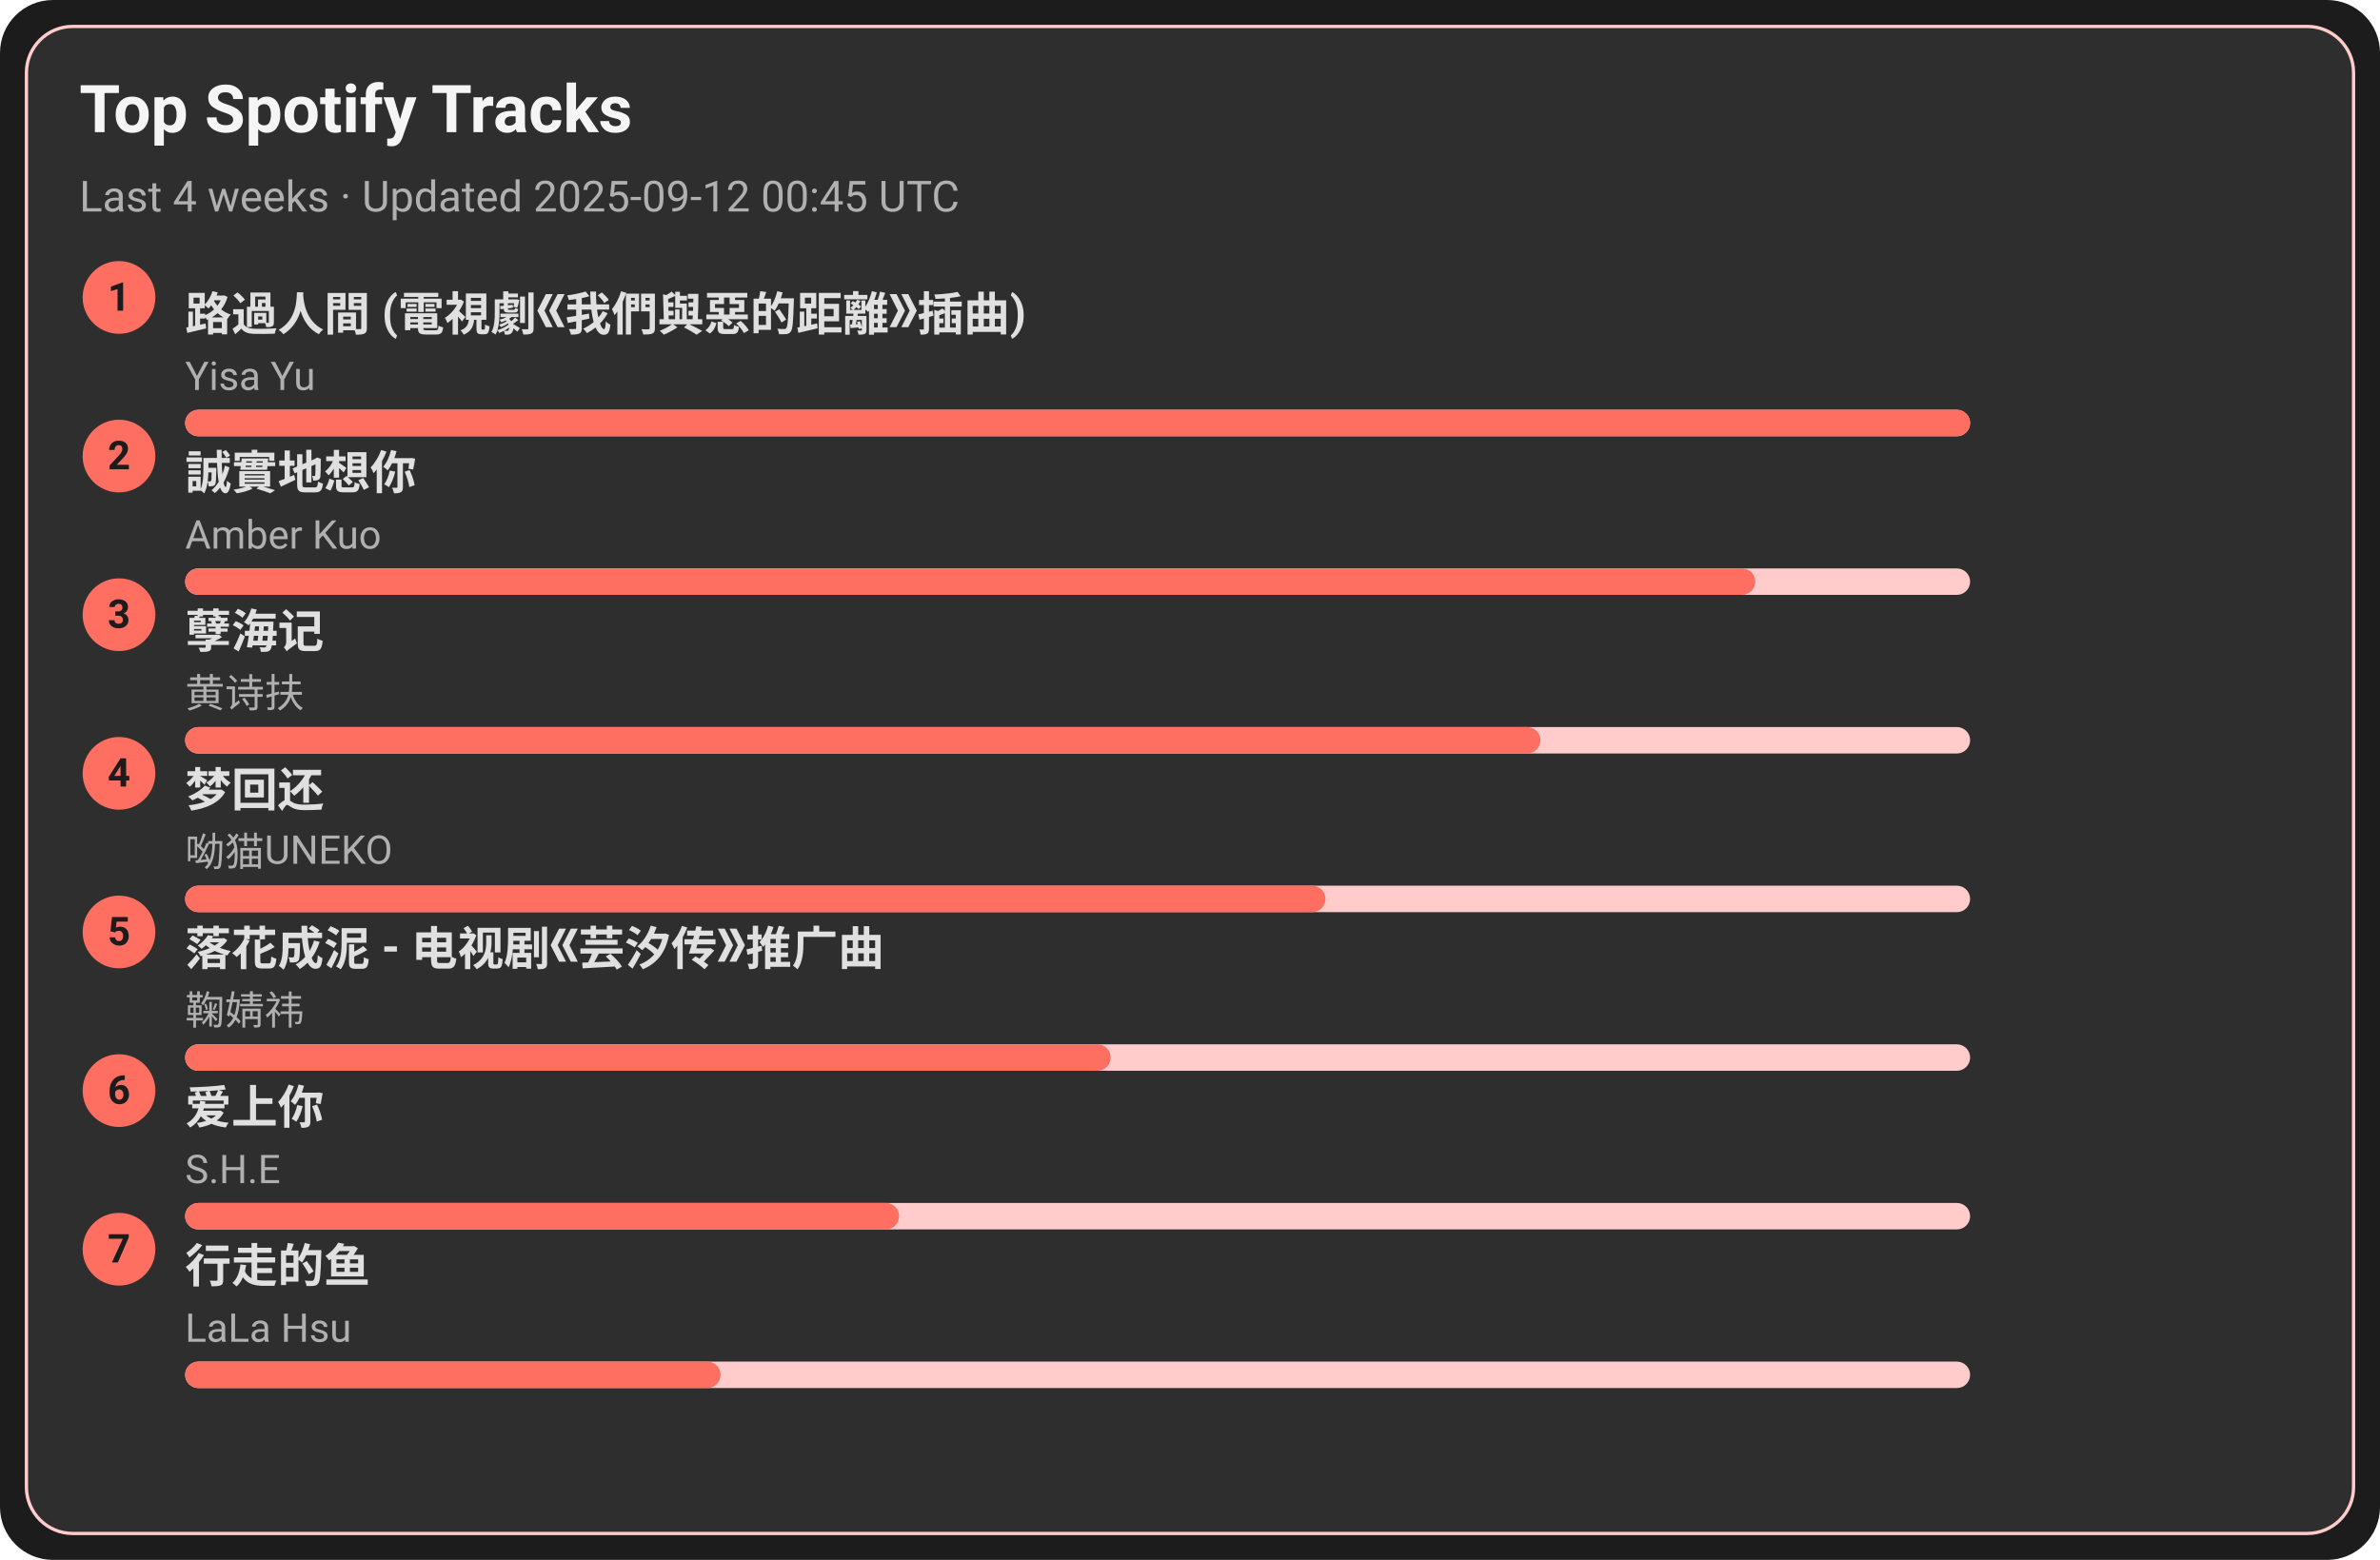
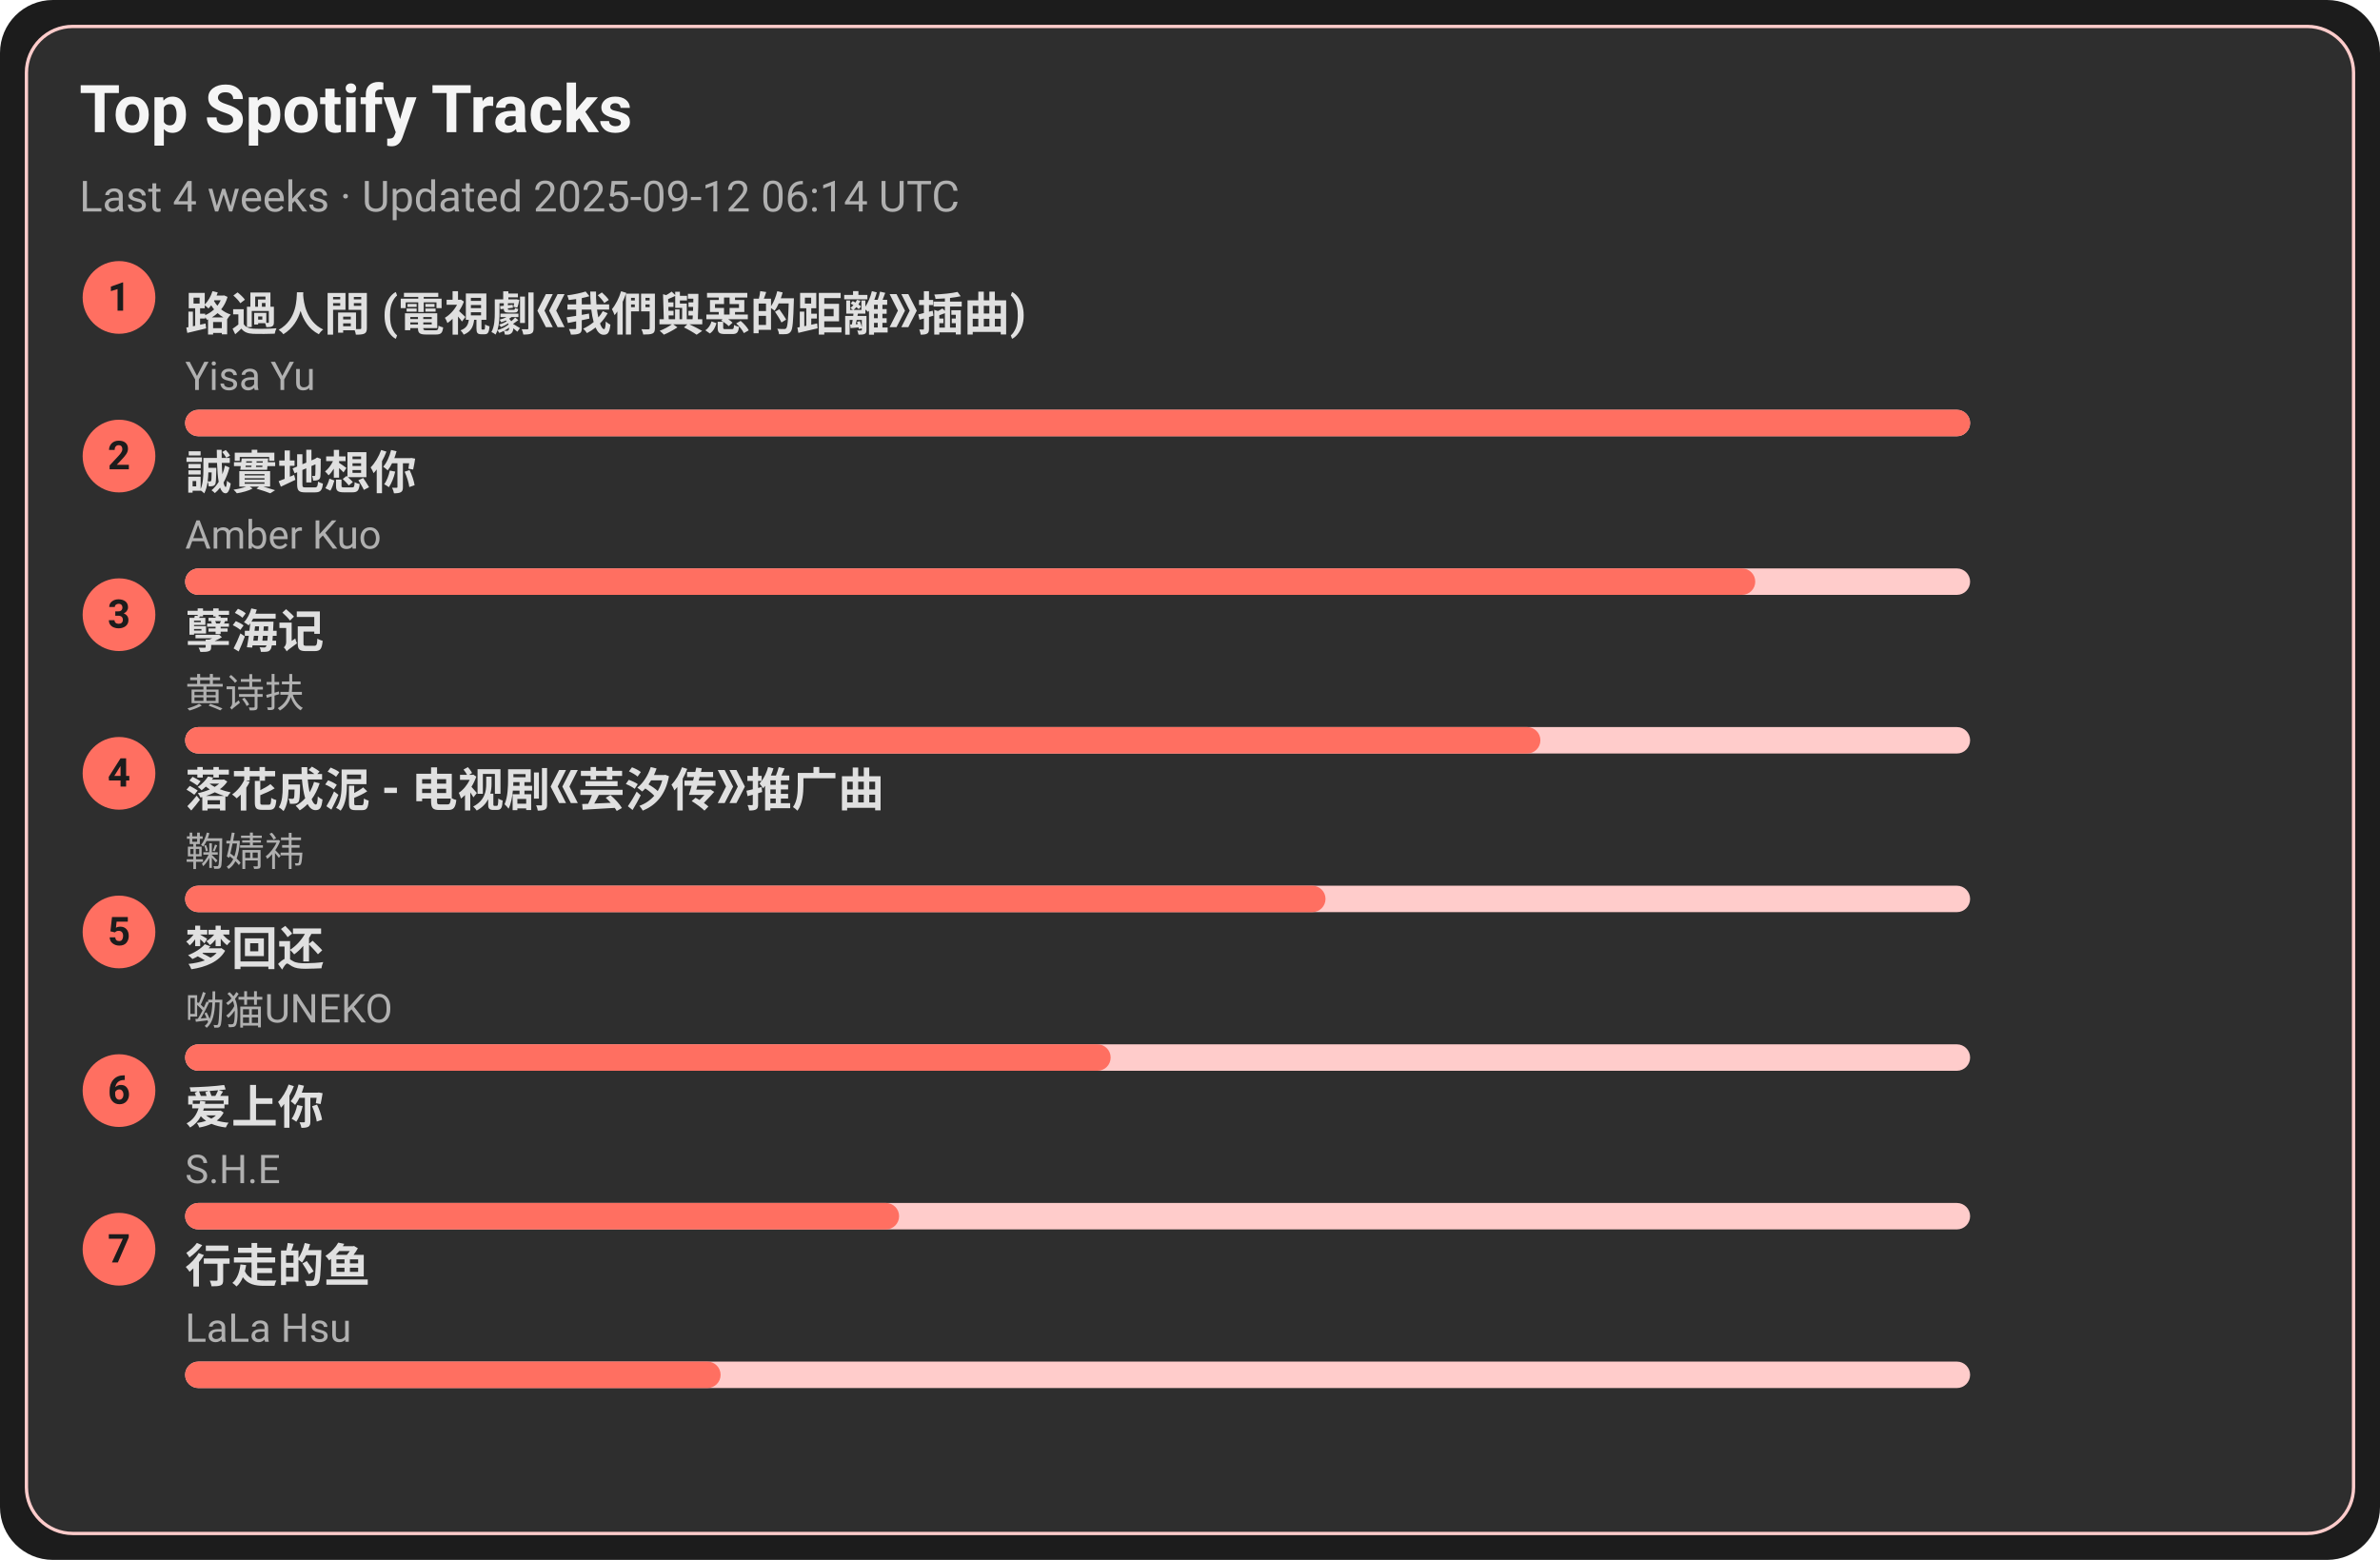
<svg xmlns="http://www.w3.org/2000/svg" width="720" height="472" viewBox="0 0 720 472">
  <style>text{font-family:-apple-system,BlinkMacSystemFont,Segoe UI,Roboto,Ubuntu,Helvetica Neue,Arial,Noto Sans,sans-serif}</style>
  <rect width="720" height="472" rx="16" fill="#1c1c1c" />
  <rect x="8" y="8" width="704" height="456" rx="14" fill="#2e2e2e" stroke="#ffcccb" />
  <text x="24" y="40" font-size="20" fill="#f5f5f5" font-weight="600">Top Spotify Tracks</text>
-   <text x="24" y="64" font-size="13" fill="#b0b0b0">Last 4 weeks · Updated 2025-09-12 00:45 UTC</text>
+   <text x="24" y="64" font-size="13" fill="#b0b0b0">Last 4 weeks · Updated 2025-09-12 06:14 UTC</text>
  <circle cx="36" cy="90" r="11" fill="#ff6f61" />
  <text x="36" y="94" text-anchor="middle" font-size="12" fill="#1c1c1c" font-weight="700">1</text>
  <a href="https://open.spotify.com/track/1ZSleGniKMWNrWvK5cGALO" target="_blank" rel="noopener noreferrer">
    <text x="56" y="100" font-size="14" fill="#e0e0e0" font-weight="600">路過人間 (電視劇《我們與惡的距離》插曲)</text>
  </a>
  <text x="56" y="118" font-size="12" fill="#b0b0b0">Yisa Yu</text>
  <rect x="56" y="124" width="540" height="8" rx="4" fill="#ffcccb" />
  <rect x="56" y="124" width="540" height="8" rx="4" fill="#ff6f61" />
  <circle cx="36" cy="138" r="11" fill="#ff6f61" />
  <text x="36" y="142" text-anchor="middle" font-size="12" fill="#1c1c1c" font-weight="700">2</text>
  <a href="https://open.spotify.com/track/1SPZzj8QzOwZoAGKXMGLGJ" target="_blank" rel="noopener noreferrer">
    <text x="56" y="148" font-size="14" fill="#e0e0e0" font-weight="600">誠實地想你</text>
  </a>
  <text x="56" y="166" font-size="12" fill="#b0b0b0">Amber Kuo</text>
  <rect x="56" y="172" width="540" height="8" rx="4" fill="#ffcccb" />
  <rect x="56" y="172" width="475" height="8" rx="4" fill="#ff6f61" />
  <circle cx="36" cy="186" r="11" fill="#ff6f61" />
  <text x="36" y="190" text-anchor="middle" font-size="12" fill="#1c1c1c" font-weight="700">3</text>
  <a href="https://open.spotify.com/track/3eIovUMhirNN6btJbpzNqD" target="_blank" rel="noopener noreferrer">
    <text x="56" y="196" font-size="14" fill="#e0e0e0" font-weight="600">孽海记</text>
  </a>
  <text x="56" y="214" font-size="12" fill="#b0b0b0">黄诗扶</text>
  <rect x="56" y="220" width="540" height="8" rx="4" fill="#ffcccb" />
  <rect x="56" y="220" width="410" height="8" rx="4" fill="#ff6f61" />
  <circle cx="36" cy="234" r="11" fill="#ff6f61" />
  <text x="36" y="238" text-anchor="middle" font-size="12" fill="#1c1c1c" font-weight="700">4</text>
-   <a href="https://open.spotify.com/track/6jTK3YxlFysC8g0Ye9tbPK" target="_blank" rel="noopener noreferrer">
-     <text x="56" y="244" font-size="14" fill="#e0e0e0" font-weight="600">梦回还</text>
+   <a href="https://open.spotify.com/track/3kOZsJz3crGIWWHeoCNa0O" target="_blank" rel="noopener noreferrer">
+     <text x="56" y="244" font-size="14" fill="#e0e0e0" font-weight="600">落花成泥 - 电视剧《芸汐传》推广曲</text>
  </a>
-   <text x="56" y="262" font-size="12" fill="#b0b0b0">呦猫UNEKO</text>
+   <text x="56" y="262" font-size="12" fill="#b0b0b0">鞠婧祎</text>
  <rect x="56" y="268" width="540" height="8" rx="4" fill="#ffcccb" />
  <rect x="56" y="268" width="345" height="8" rx="4" fill="#ff6f61" />
  <circle cx="36" cy="282" r="11" fill="#ff6f61" />
  <text x="36" y="286" text-anchor="middle" font-size="12" fill="#1c1c1c" font-weight="700">5</text>
-   <a href="https://open.spotify.com/track/3kOZsJz3crGIWWHeoCNa0O" target="_blank" rel="noopener noreferrer">
-     <text x="56" y="292" font-size="14" fill="#e0e0e0" font-weight="600">落花成泥 - 电视剧《芸汐传》推广曲</text>
+   <a href="https://open.spotify.com/track/6jTK3YxlFysC8g0Ye9tbPK" target="_blank" rel="noopener noreferrer">
+     <text x="56" y="292" font-size="14" fill="#e0e0e0" font-weight="600">梦回还</text>
  </a>
-   <text x="56" y="310" font-size="12" fill="#b0b0b0">鞠婧祎</text>
+   <text x="56" y="310" font-size="12" fill="#b0b0b0">呦猫UNEKO</text>
  <rect x="56" y="316" width="540" height="8" rx="4" fill="#ffcccb" />
  <rect x="56" y="316" width="280" height="8" rx="4" fill="#ff6f61" />
  <circle cx="36" cy="330" r="11" fill="#ff6f61" />
  <text x="36" y="334" text-anchor="middle" font-size="12" fill="#1c1c1c" font-weight="700">6</text>
  <a href="https://open.spotify.com/track/4hcNpo1rtbzyNswsM5byTf" target="_blank" rel="noopener noreferrer">
    <text x="56" y="340" font-size="14" fill="#e0e0e0" font-weight="600">爱上你</text>
  </a>
  <text x="56" y="358" font-size="12" fill="#b0b0b0">S.H.E</text>
  <rect x="56" y="364" width="540" height="8" rx="4" fill="#ffcccb" />
  <rect x="56" y="364" width="216" height="8" rx="4" fill="#ff6f61" />
  <circle cx="36" cy="378" r="11" fill="#ff6f61" />
  <text x="36" y="382" text-anchor="middle" font-size="12" fill="#1c1c1c" font-weight="700">7</text>
  <a href="https://open.spotify.com/track/5tGyQ1cWTaHBfZSHWr8AZb" target="_blank" rel="noopener noreferrer">
    <text x="56" y="388" font-size="14" fill="#e0e0e0" font-weight="600">行走的鱼</text>
  </a>
  <text x="56" y="406" font-size="12" fill="#b0b0b0">LaLa Hsu</text>
  <rect x="56" y="412" width="540" height="8" rx="4" fill="#ffcccb" />
  <rect x="56" y="412" width="162" height="8" rx="4" fill="#ff6f61" />
</svg>
